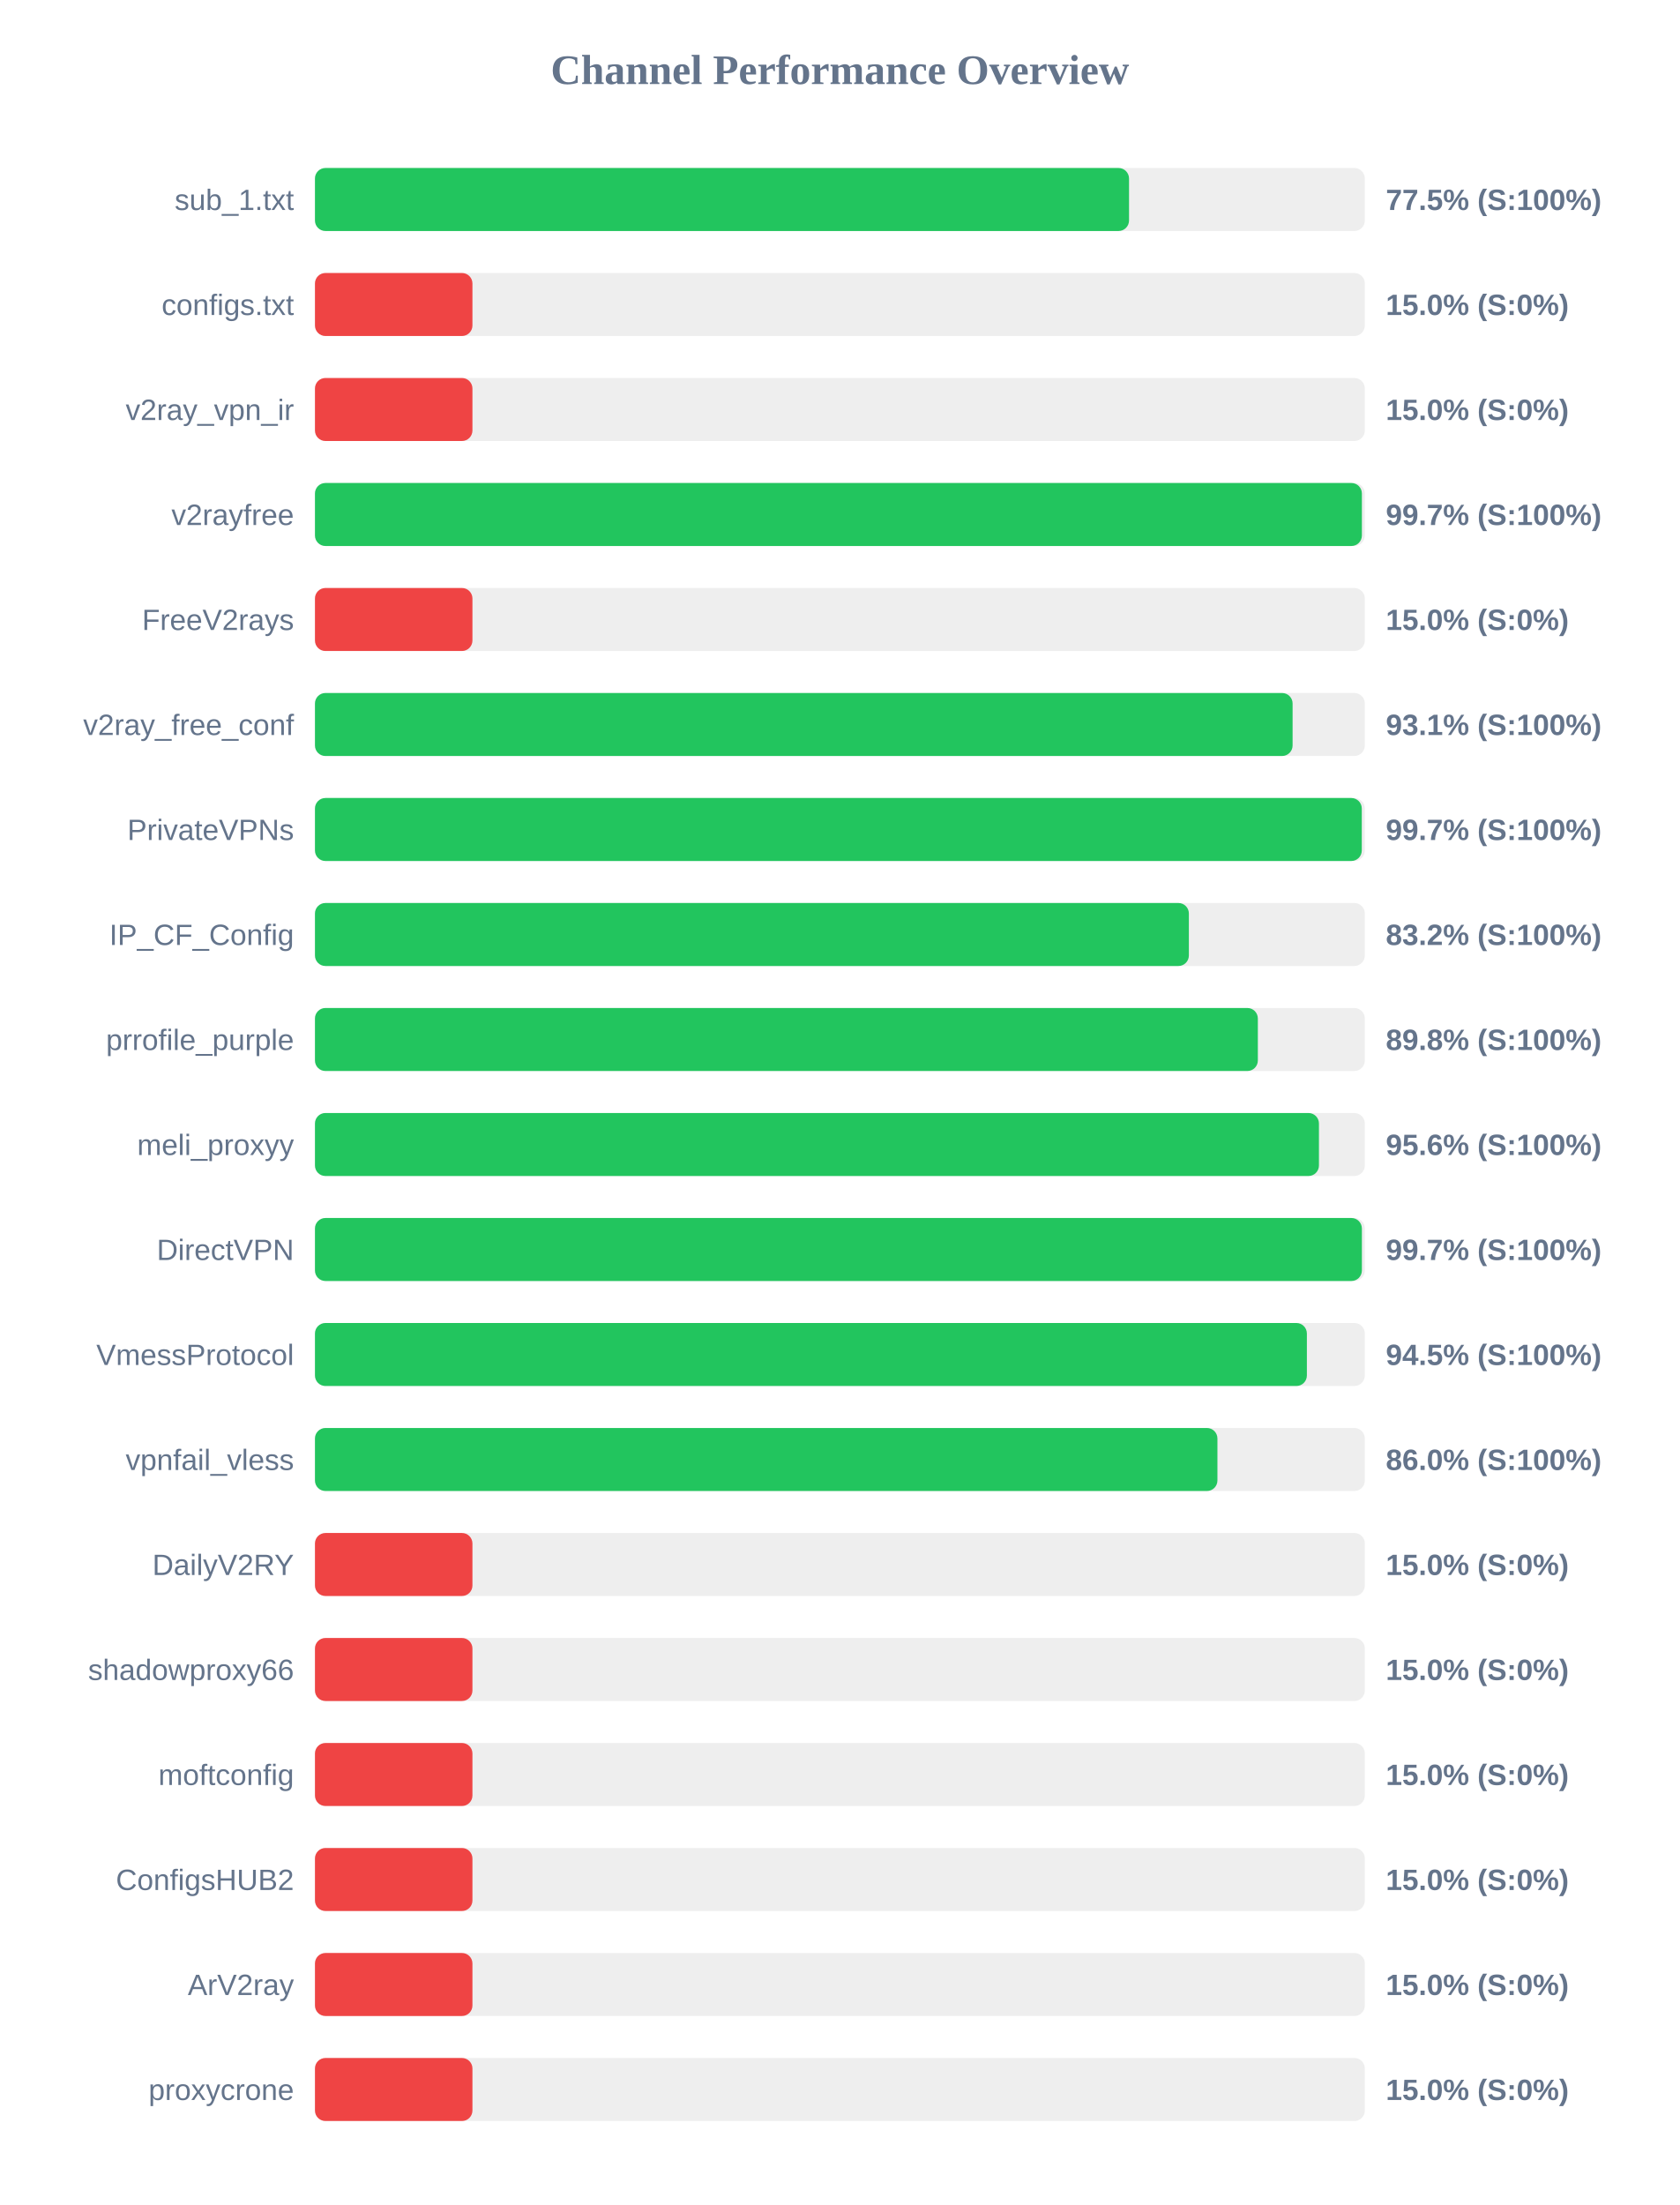
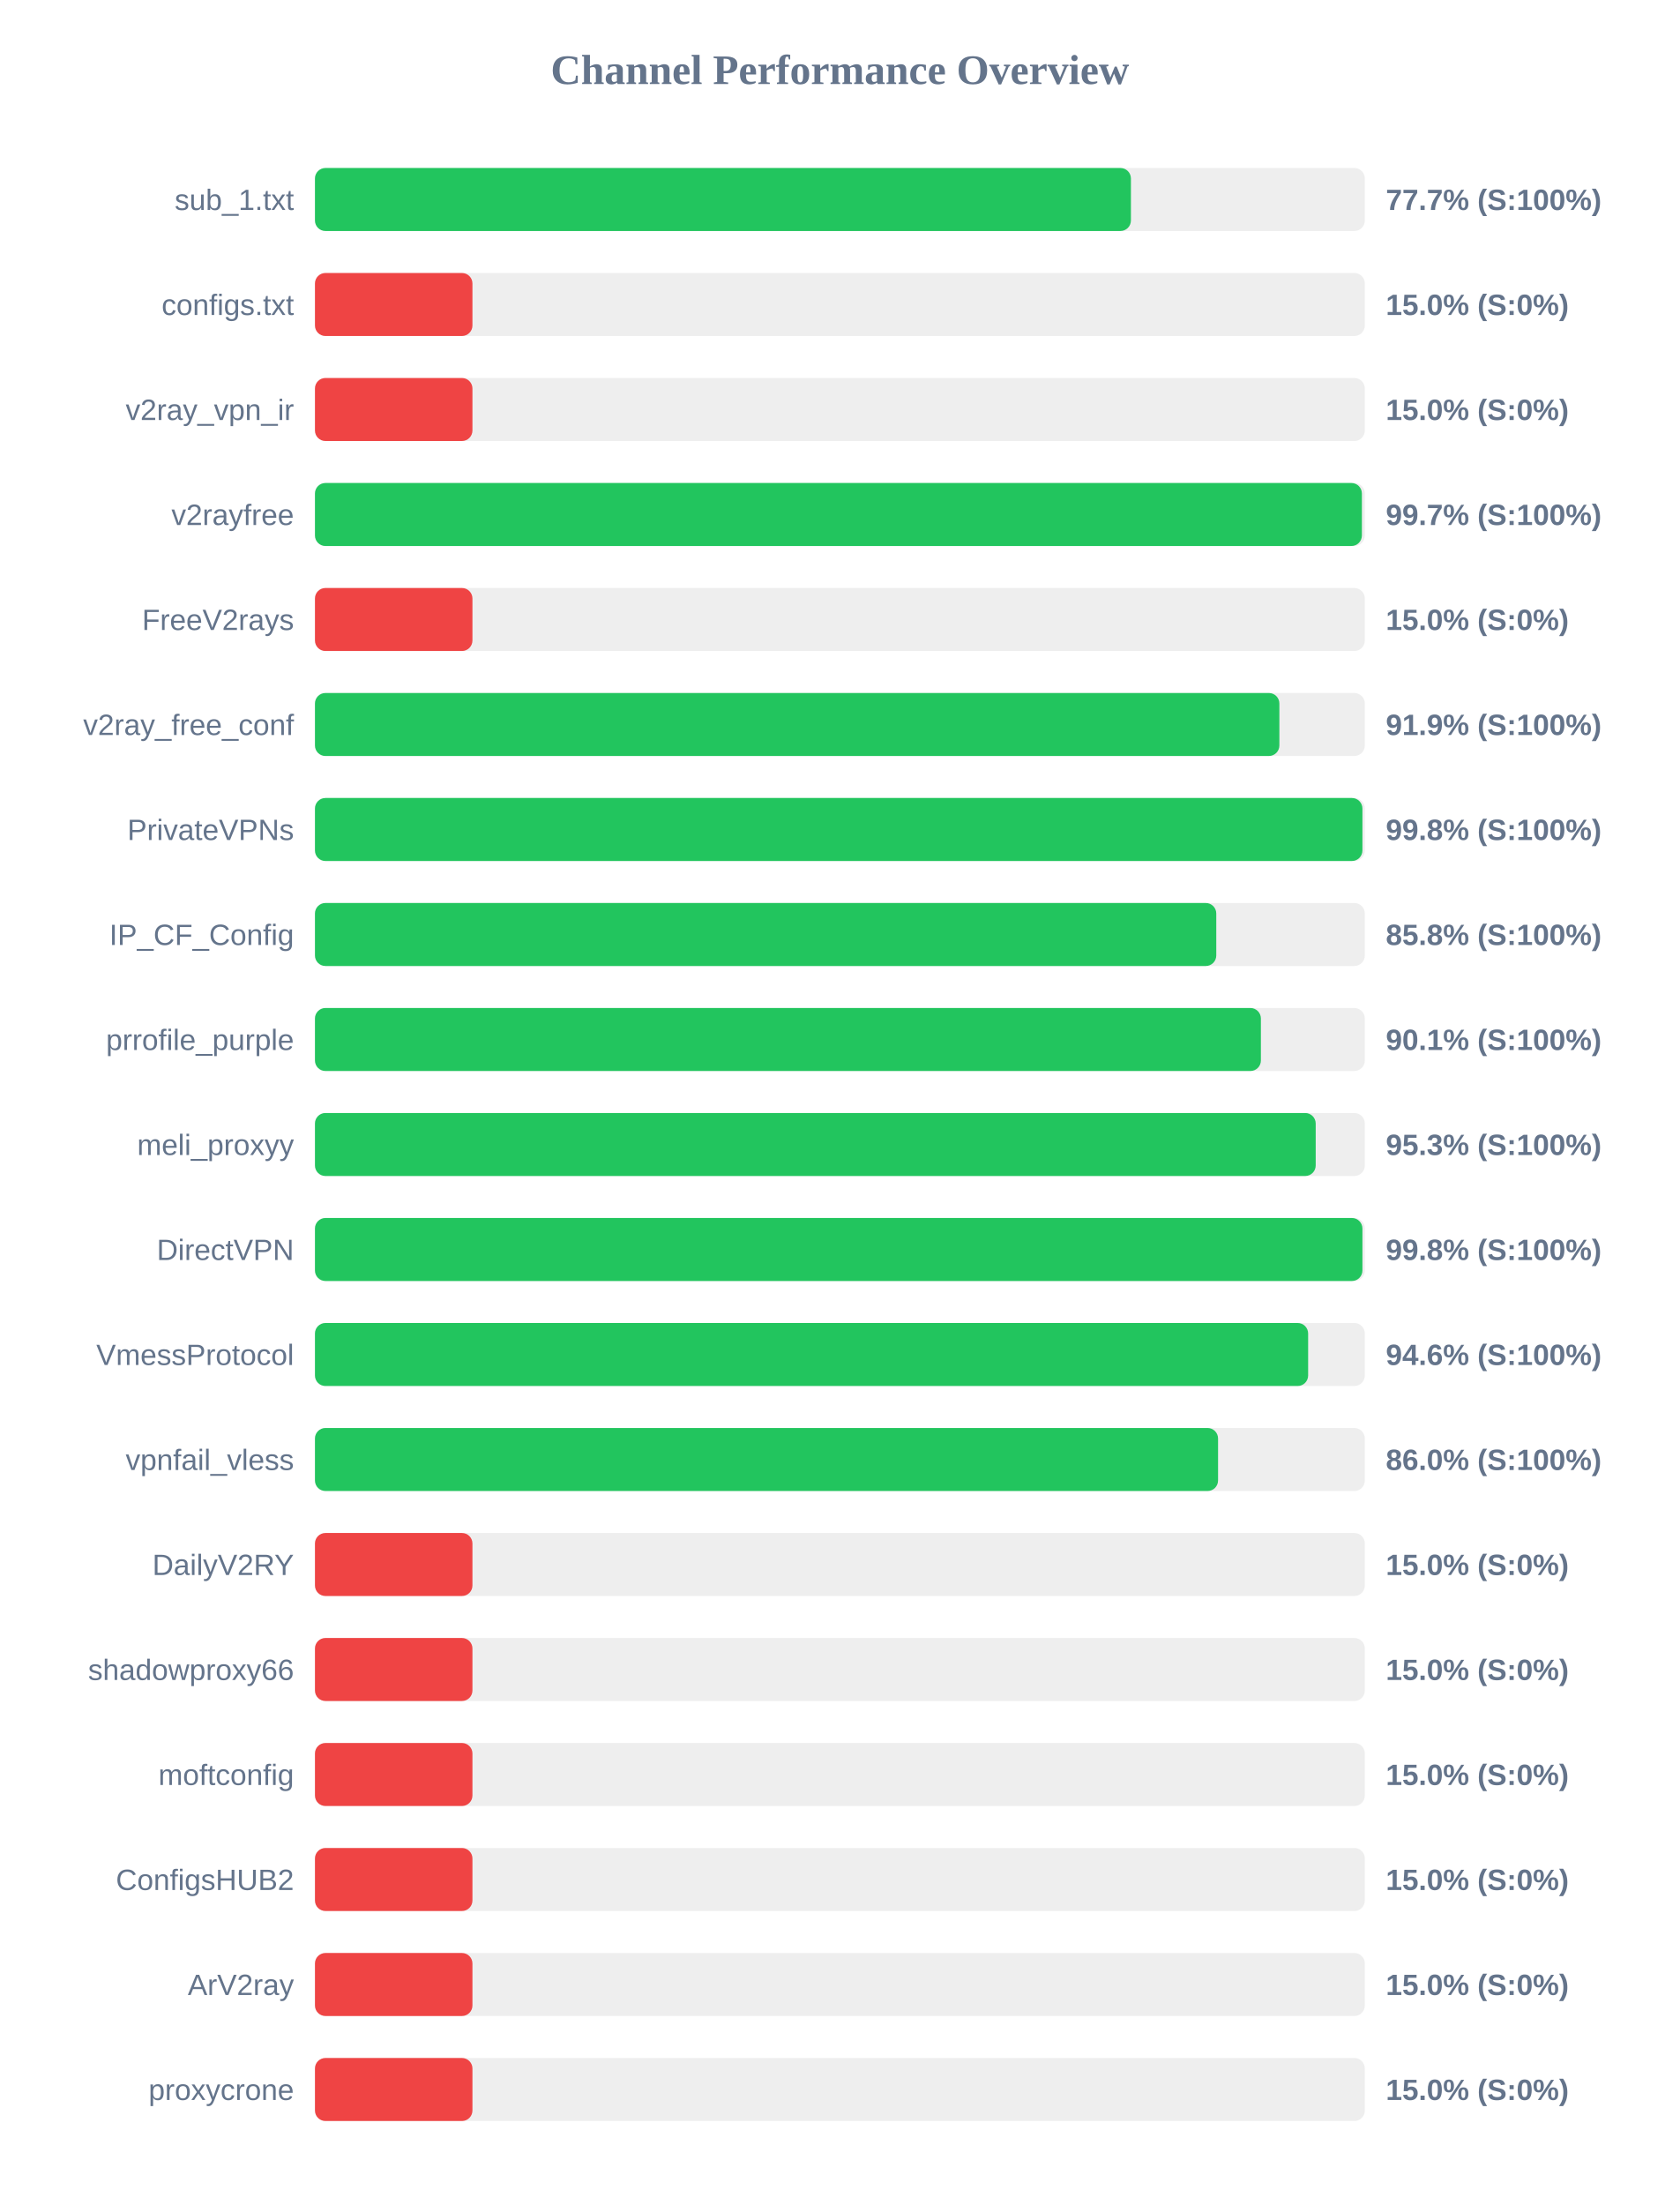
<svg xmlns="http://www.w3.org/2000/svg" width="800" height="1050" version="1.1">
  <style>
        .row { font: 14px Arial; fill: #64748b; }
        .score { font: bold 14px Arial; fill: #64748b; }
    </style>
  <text x="400" y="40" text-anchor="middle" font-size="20px" font-weight="bold" fill="#64748b">Channel Performance Overview</text>
  <rect x="150" y="80" width="500" height="30" fill="#eee" rx="5" />
-   <rect x="150" y="80" width="387.7" height="30" fill="#22c55e" rx="5" />
+   <rect x="150" y="80" width="388.6" height="30" fill="#22c55e" rx="5" />
  <text x="140" y="100" text-anchor="end" class="row">sub_1.txt</text>
-   <text x="660" y="100" text-anchor="start" class="score">77.5% (S:100%)</text>
+   <text x="660" y="100" text-anchor="start" class="score">77.7% (S:100%)</text>
  <rect x="150" y="130" width="500" height="30" fill="#eee" rx="5" />
  <rect x="150" y="130" width="75.0" height="30" fill="#ef4444" rx="5" />
  <text x="140" y="150" text-anchor="end" class="row">configs.txt</text>
  <text x="660" y="150" text-anchor="start" class="score">15.0% (S:0%)</text>
  <rect x="150" y="180" width="500" height="30" fill="#eee" rx="5" />
  <rect x="150" y="180" width="75.0" height="30" fill="#ef4444" rx="5" />
  <text x="140" y="200" text-anchor="end" class="row">v2ray_vpn_ir</text>
  <text x="660" y="200" text-anchor="start" class="score">15.0% (S:0%)</text>
  <rect x="150" y="230" width="500" height="30" fill="#eee" rx="5" />
  <rect x="150" y="230" width="498.6" height="30" fill="#22c55e" rx="5" />
  <text x="140" y="250" text-anchor="end" class="row">v2rayfree</text>
  <text x="660" y="250" text-anchor="start" class="score">99.7% (S:100%)</text>
  <rect x="150" y="280" width="500" height="30" fill="#eee" rx="5" />
  <rect x="150" y="280" width="75.0" height="30" fill="#ef4444" rx="5" />
  <text x="140" y="300" text-anchor="end" class="row">FreeV2rays</text>
  <text x="660" y="300" text-anchor="start" class="score">15.0% (S:0%)</text>
  <rect x="150" y="330" width="500" height="30" fill="#eee" rx="5" />
-   <rect x="150" y="330" width="465.6" height="30" fill="#22c55e" rx="5" />
+   <rect x="150" y="330" width="459.3" height="30" fill="#22c55e" rx="5" />
  <text x="140" y="350" text-anchor="end" class="row">v2ray_free_conf</text>
-   <text x="660" y="350" text-anchor="start" class="score">93.1% (S:100%)</text>
+   <text x="660" y="350" text-anchor="start" class="score">91.9% (S:100%)</text>
  <rect x="150" y="380" width="500" height="30" fill="#eee" rx="5" />
-   <rect x="150" y="380" width="498.55" height="30" fill="#22c55e" rx="5" />
+   <rect x="150" y="380" width="498.85" height="30" fill="#22c55e" rx="5" />
  <text x="140" y="400" text-anchor="end" class="row">PrivateVPNs</text>
-   <text x="660" y="400" text-anchor="start" class="score">99.7% (S:100%)</text>
+   <text x="660" y="400" text-anchor="start" class="score">99.8% (S:100%)</text>
  <rect x="150" y="430" width="500" height="30" fill="#eee" rx="5" />
-   <rect x="150" y="430" width="416.2" height="30" fill="#22c55e" rx="5" />
+   <rect x="150" y="430" width="429.25" height="30" fill="#22c55e" rx="5" />
  <text x="140" y="450" text-anchor="end" class="row">IP_CF_Config</text>
-   <text x="660" y="450" text-anchor="start" class="score">83.2% (S:100%)</text>
+   <text x="660" y="450" text-anchor="start" class="score">85.8% (S:100%)</text>
  <rect x="150" y="480" width="500" height="30" fill="#eee" rx="5" />
-   <rect x="150" y="480" width="449.05" height="30" fill="#22c55e" rx="5" />
+   <rect x="150" y="480" width="450.5" height="30" fill="#22c55e" rx="5" />
  <text x="140" y="500" text-anchor="end" class="row">prrofile_purple</text>
-   <text x="660" y="500" text-anchor="start" class="score">89.8% (S:100%)</text>
+   <text x="660" y="500" text-anchor="start" class="score">90.1% (S:100%)</text>
  <rect x="150" y="530" width="500" height="30" fill="#eee" rx="5" />
-   <rect x="150" y="530" width="478.15" height="30" fill="#22c55e" rx="5" />
+   <rect x="150" y="530" width="476.6" height="30" fill="#22c55e" rx="5" />
  <text x="140" y="550" text-anchor="end" class="row">meli_proxyy</text>
-   <text x="660" y="550" text-anchor="start" class="score">95.6% (S:100%)</text>
+   <text x="660" y="550" text-anchor="start" class="score">95.3% (S:100%)</text>
  <rect x="150" y="580" width="500" height="30" fill="#eee" rx="5" />
-   <rect x="150" y="580" width="498.6" height="30" fill="#22c55e" rx="5" />
+   <rect x="150" y="580" width="498.85" height="30" fill="#22c55e" rx="5" />
  <text x="140" y="600" text-anchor="end" class="row">DirectVPN</text>
-   <text x="660" y="600" text-anchor="start" class="score">99.7% (S:100%)</text>
+   <text x="660" y="600" text-anchor="start" class="score">99.8% (S:100%)</text>
  <rect x="150" y="630" width="500" height="30" fill="#eee" rx="5" />
-   <rect x="150" y="630" width="472.4" height="30" fill="#22c55e" rx="5" />
+   <rect x="150" y="630" width="473.0" height="30" fill="#22c55e" rx="5" />
  <text x="140" y="650" text-anchor="end" class="row">VmessProtocol</text>
-   <text x="660" y="650" text-anchor="start" class="score">94.5% (S:100%)</text>
+   <text x="660" y="650" text-anchor="start" class="score">94.6% (S:100%)</text>
  <rect x="150" y="680" width="500" height="30" fill="#eee" rx="5" />
-   <rect x="150" y="680" width="429.8" height="30" fill="#22c55e" rx="5" />
+   <rect x="150" y="680" width="430.1" height="30" fill="#22c55e" rx="5" />
  <text x="140" y="700" text-anchor="end" class="row">vpnfail_vless</text>
  <text x="660" y="700" text-anchor="start" class="score">86.0% (S:100%)</text>
  <rect x="150" y="730" width="500" height="30" fill="#eee" rx="5" />
  <rect x="150" y="730" width="75.0" height="30" fill="#ef4444" rx="5" />
  <text x="140" y="750" text-anchor="end" class="row">DailyV2RY</text>
  <text x="660" y="750" text-anchor="start" class="score">15.0% (S:0%)</text>
  <rect x="150" y="780" width="500" height="30" fill="#eee" rx="5" />
  <rect x="150" y="780" width="75.0" height="30" fill="#ef4444" rx="5" />
  <text x="140" y="800" text-anchor="end" class="row">shadowproxy66</text>
  <text x="660" y="800" text-anchor="start" class="score">15.0% (S:0%)</text>
  <rect x="150" y="830" width="500" height="30" fill="#eee" rx="5" />
  <rect x="150" y="830" width="75.0" height="30" fill="#ef4444" rx="5" />
  <text x="140" y="850" text-anchor="end" class="row">moftconfig</text>
  <text x="660" y="850" text-anchor="start" class="score">15.0% (S:0%)</text>
  <rect x="150" y="880" width="500" height="30" fill="#eee" rx="5" />
  <rect x="150" y="880" width="75.0" height="30" fill="#ef4444" rx="5" />
  <text x="140" y="900" text-anchor="end" class="row">ConfigsHUB2</text>
  <text x="660" y="900" text-anchor="start" class="score">15.0% (S:0%)</text>
  <rect x="150" y="930" width="500" height="30" fill="#eee" rx="5" />
  <rect x="150" y="930" width="75.0" height="30" fill="#ef4444" rx="5" />
  <text x="140" y="950" text-anchor="end" class="row">ArV2ray</text>
  <text x="660" y="950" text-anchor="start" class="score">15.0% (S:0%)</text>
  <rect x="150" y="980" width="500" height="30" fill="#eee" rx="5" />
  <rect x="150" y="980" width="75.0" height="30" fill="#ef4444" rx="5" />
  <text x="140" y="1000" text-anchor="end" class="row">proxycrone</text>
  <text x="660" y="1000" text-anchor="start" class="score">15.0% (S:0%)</text>
</svg>
